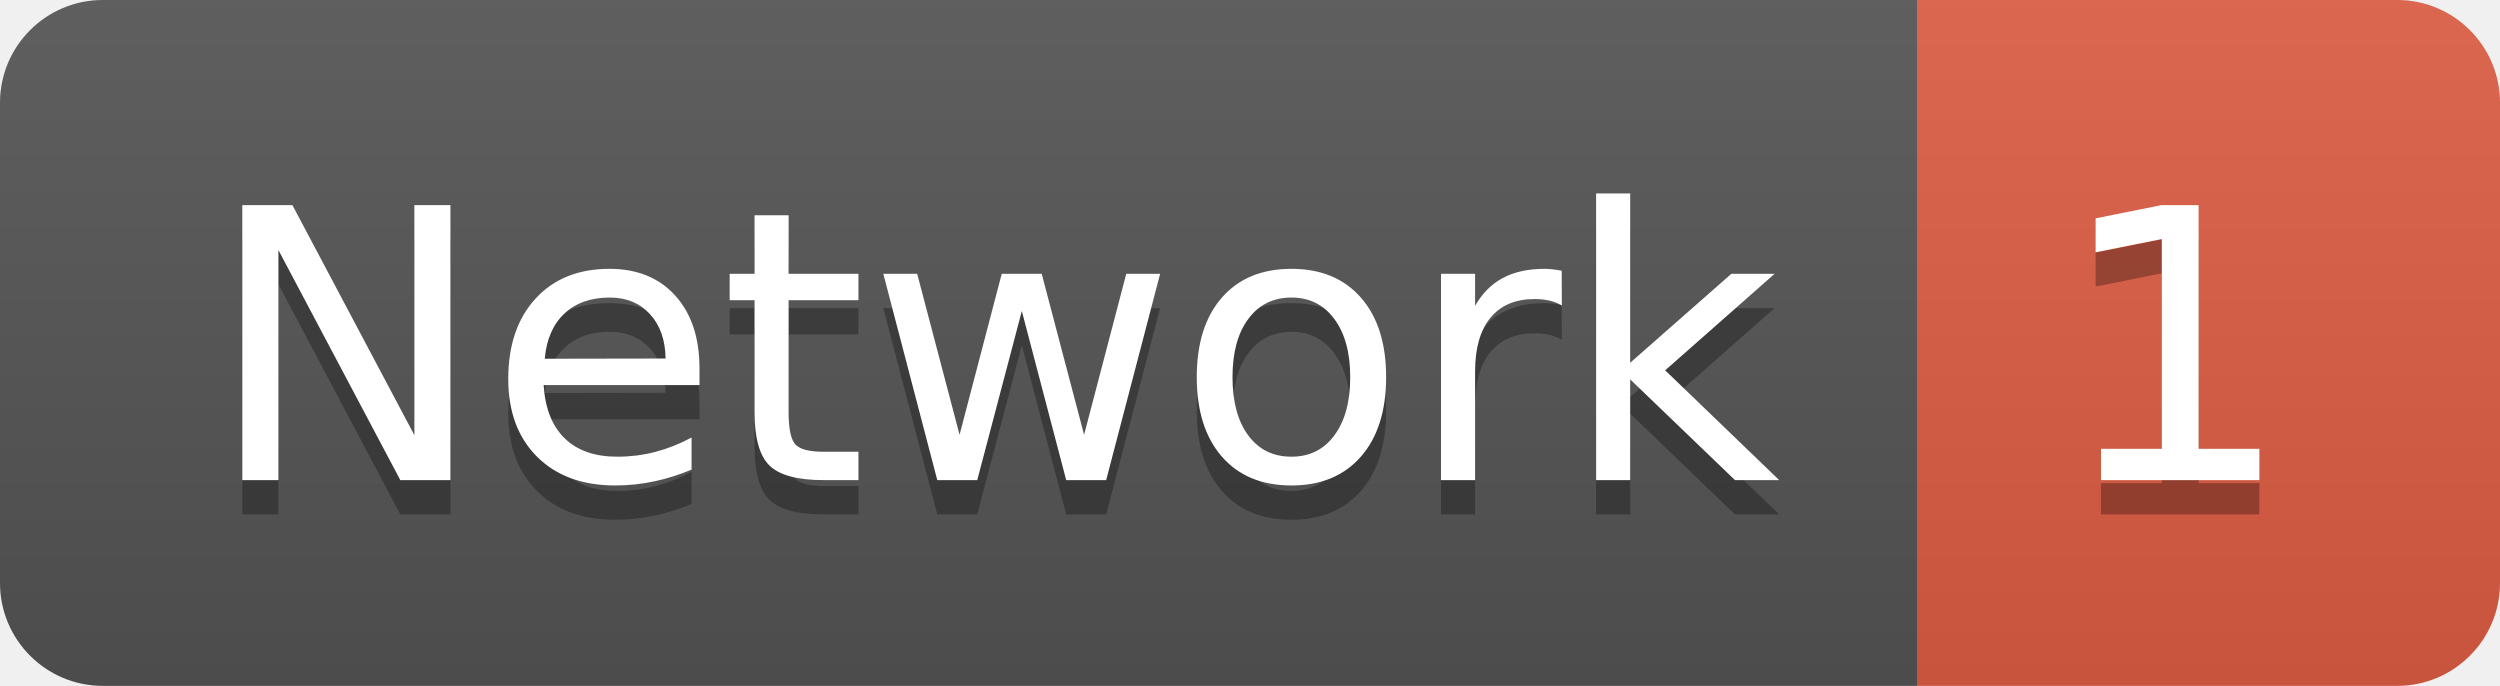
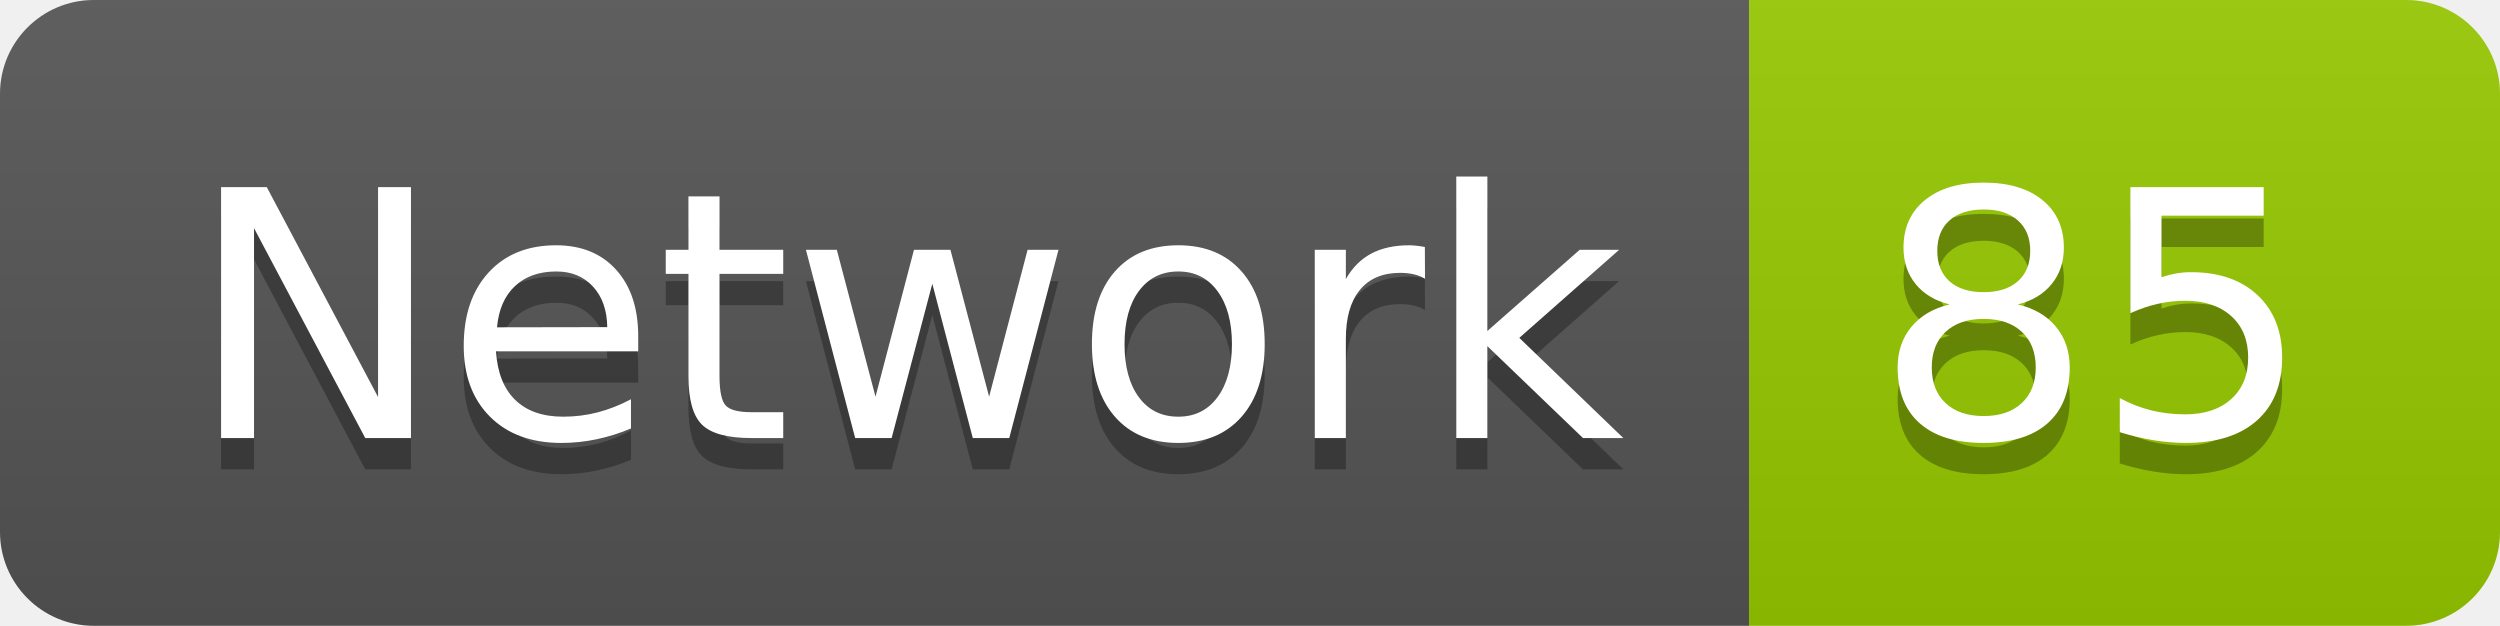
- <svg xmlns="http://www.w3.org/2000/svg" width="72.9" height="20">
+ <svg xmlns="http://www.w3.org/2000/svg" width="79.9" height="20">
  <linearGradient id="smooth" x2="0" y2="100%">
    <stop offset="0" stop-color="#bbb" stop-opacity=".1" />
    <stop offset="1" stop-opacity=".1" />
  </linearGradient>
  <clipPath id="round">
-     <rect width="72.9" height="20" rx="3" fill="#fff" />
+     <rect width="79.9" height="20" rx="3" fill="#fff" />
  </clipPath>
  <g clip-path="url(#round)">
    <rect width="55.9" height="20" fill="#555" />
-     <rect x="55.9" width="17.0" height="20" fill="#e05d44" />
-     <rect width="72.9" height="20" fill="url(#smooth)" />
+     <rect x="55.9" width="24.0" height="20" fill="#97CA00" />
+     <rect width="79.9" height="20" fill="url(#smooth)" />
  </g>
  <g fill="#fff" text-anchor="middle" font-family="DejaVu Sans,Verdana,Geneva,sans-serif" font-size="110">
    <text x="289.5" y="150" fill="#010101" fill-opacity=".3" transform="scale(0.1)" textLength="459.0" lengthAdjust="spacing">Network</text>
    <text x="289.5" y="140" transform="scale(0.1)" textLength="459.0" lengthAdjust="spacing">Network</text>
-     <text x="634.0" y="150" fill="#010101" fill-opacity=".3" transform="scale(0.1)" textLength="70.0" lengthAdjust="spacing">1</text>
-     <text x="634.0" y="140" transform="scale(0.1)" textLength="70.0" lengthAdjust="spacing">1</text>
+     <text x="669.0" y="150" fill="#010101" fill-opacity=".3" transform="scale(0.1)" textLength="140.0" lengthAdjust="spacing">85</text>
+     <text x="669.0" y="140" transform="scale(0.1)" textLength="140.0" lengthAdjust="spacing">85</text>
  </g>
</svg>
